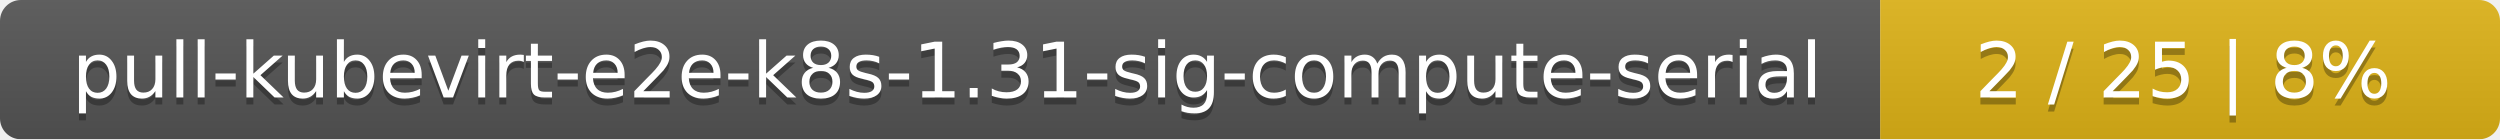
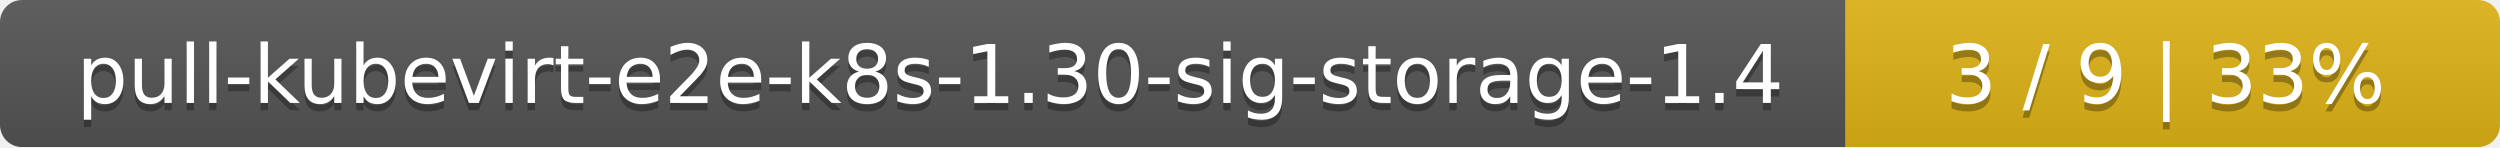
- <svg xmlns="http://www.w3.org/2000/svg" width="359" height="20">
+ <svg xmlns="http://www.w3.org/2000/svg" width="340" height="20">
  <linearGradient id="smooth" x2="0" y2="100%">
    <stop offset="0" stop-color="#bbb" stop-opacity=".1" />
    <stop offset="1" stop-opacity=".1" />
  </linearGradient>
  <mask id="round">
-     <rect width="359" height="20" rx="3" fill="#fff" />
+     <rect width="340" height="20" rx="3" fill="#fff" />
  </mask>
  <g mask="url(#round)">
-     <rect width="270" height="20" fill="#555" />
-     <rect x="270" width="89" height="20" fill="#dfb317" />
-     <rect width="359" height="20" fill="url(#smooth)" />
+     <rect width="251" height="20" fill="#555" />
+     <rect x="251" width="89" height="20" fill="#dfb317" />
+     <rect width="340" height="20" fill="url(#smooth)" />
  </g>
  <g fill="#fff" text-anchor="middle" font-family="DejaVu Sans,Verdana,Geneva,sans-serif" font-size="11">
-     <text x="136" y="15" fill="#010101" fill-opacity=".3">pull-kubevirt-e2e-k8s-1.31-sig-compute-serial</text>
-     <text x="136" y="14">pull-kubevirt-e2e-k8s-1.31-sig-compute-serial</text>
-     <text x="313.5" y="15" fill="#010101" fill-opacity=".3">2 / 25    |    8%</text>
-     <text x="313.5" y="14">2 / 25    |    8%</text>
+     <text x="126.5" y="15" fill="#010101" fill-opacity=".3">pull-kubevirt-e2e-k8s-1.30-sig-storage-1.4</text>
+     <text x="126.5" y="14">pull-kubevirt-e2e-k8s-1.30-sig-storage-1.4</text>
+     <text x="294.5" y="15" fill="#010101" fill-opacity=".3">3 / 9    |    33%</text>
+     <text x="294.5" y="14">3 / 9    |    33%</text>
  </g>
</svg>
